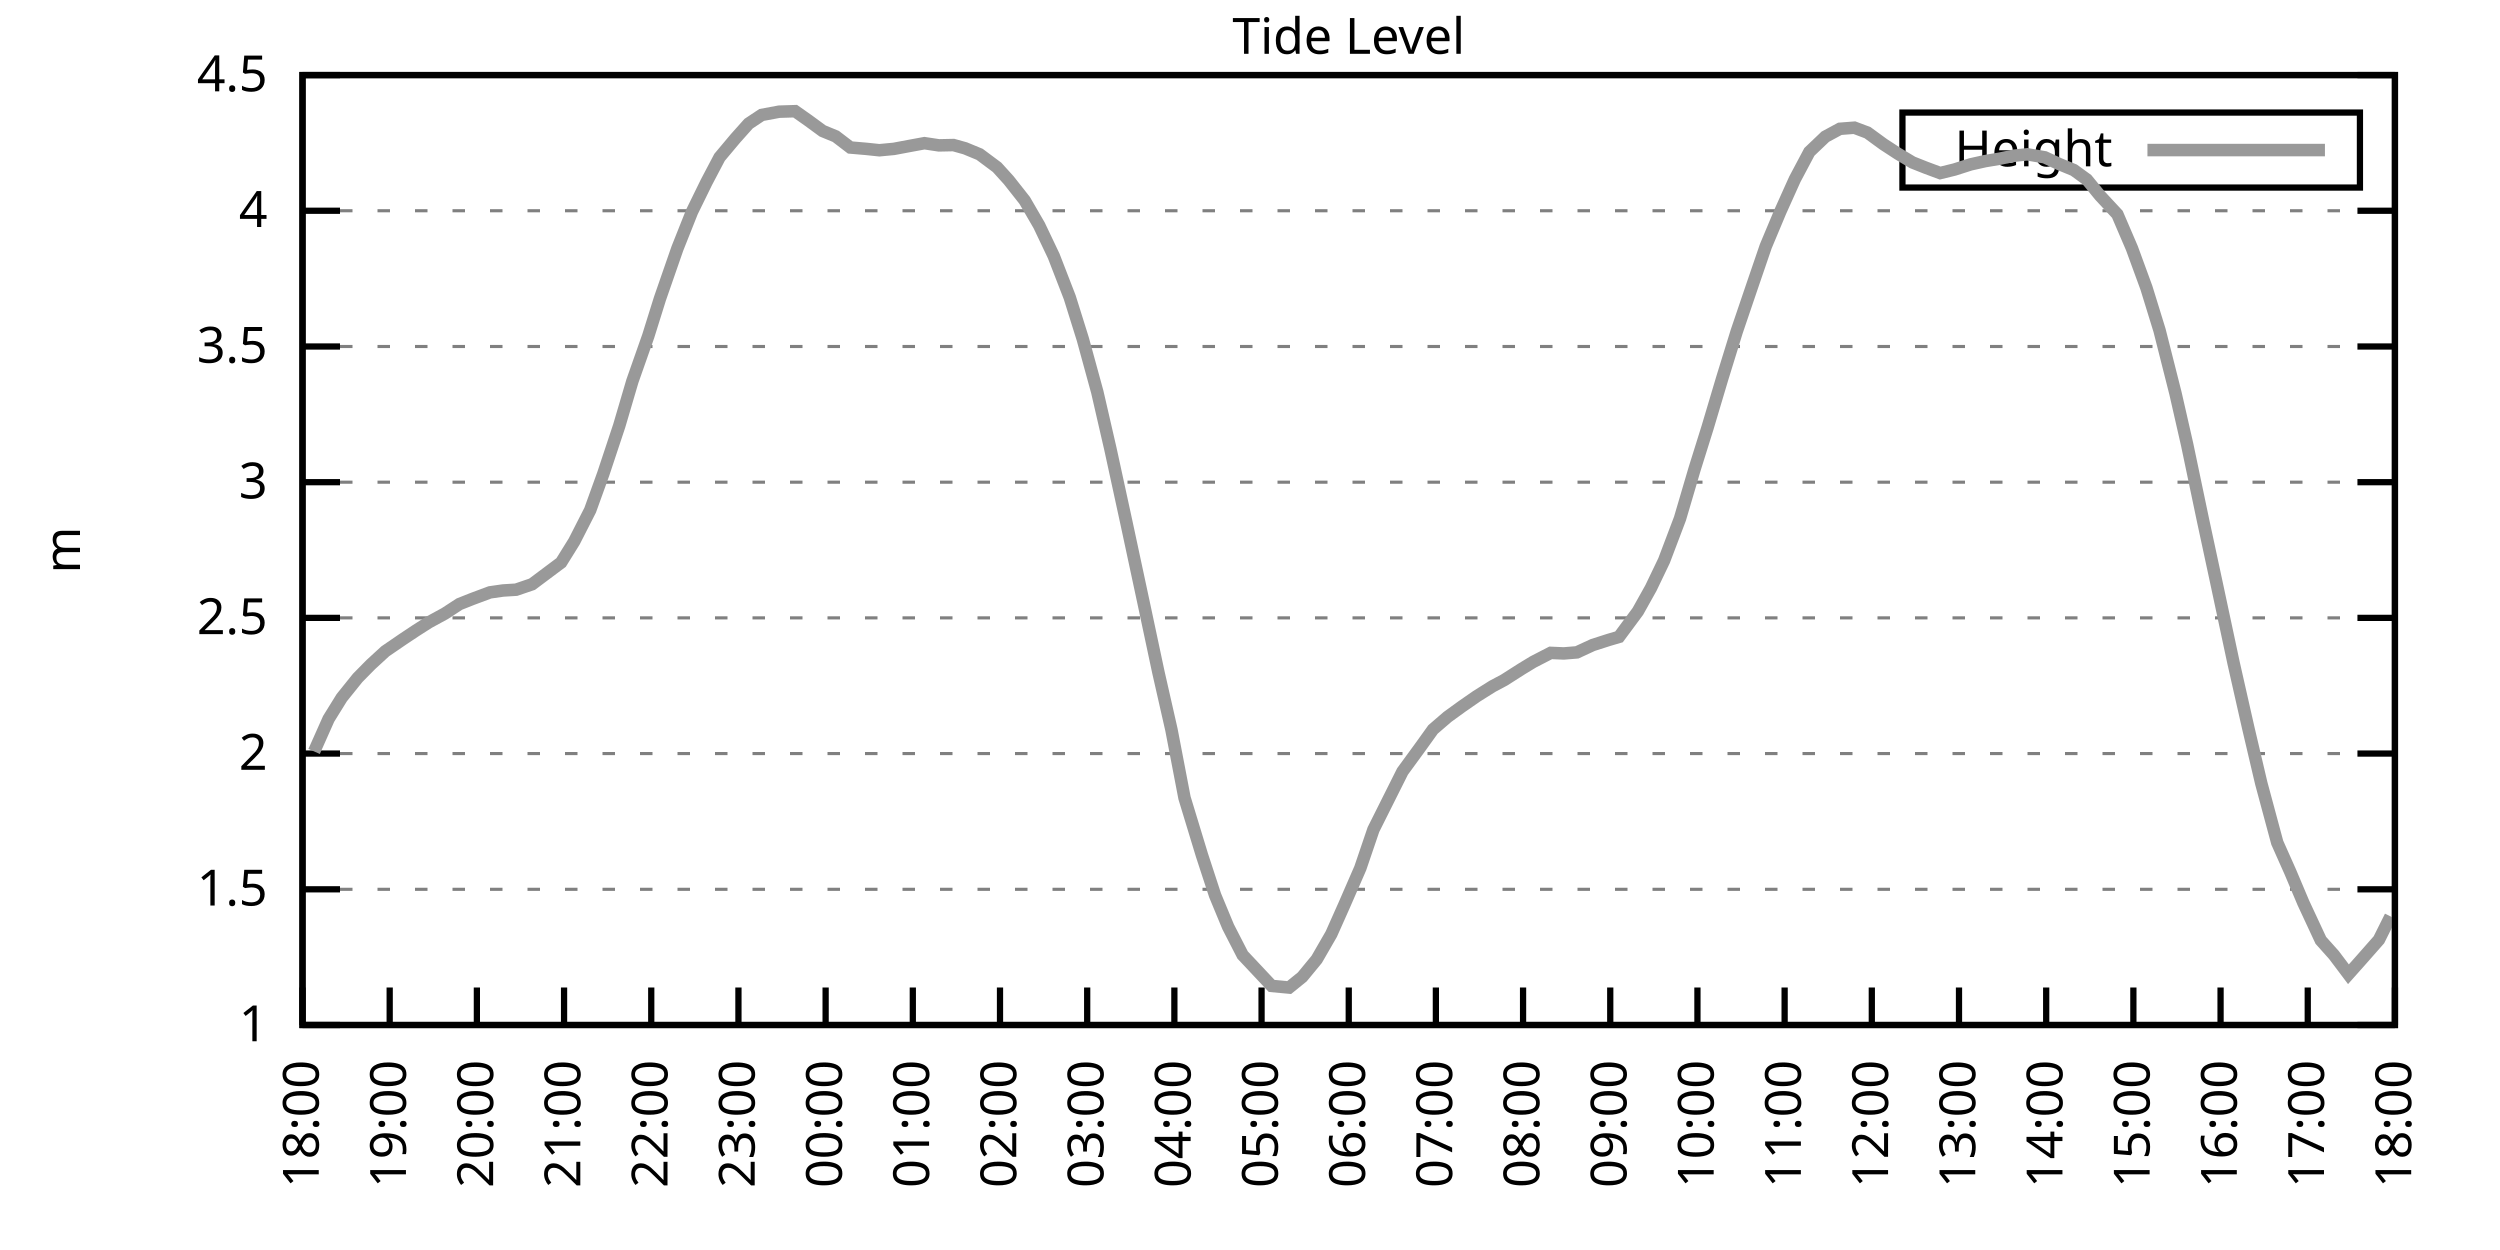
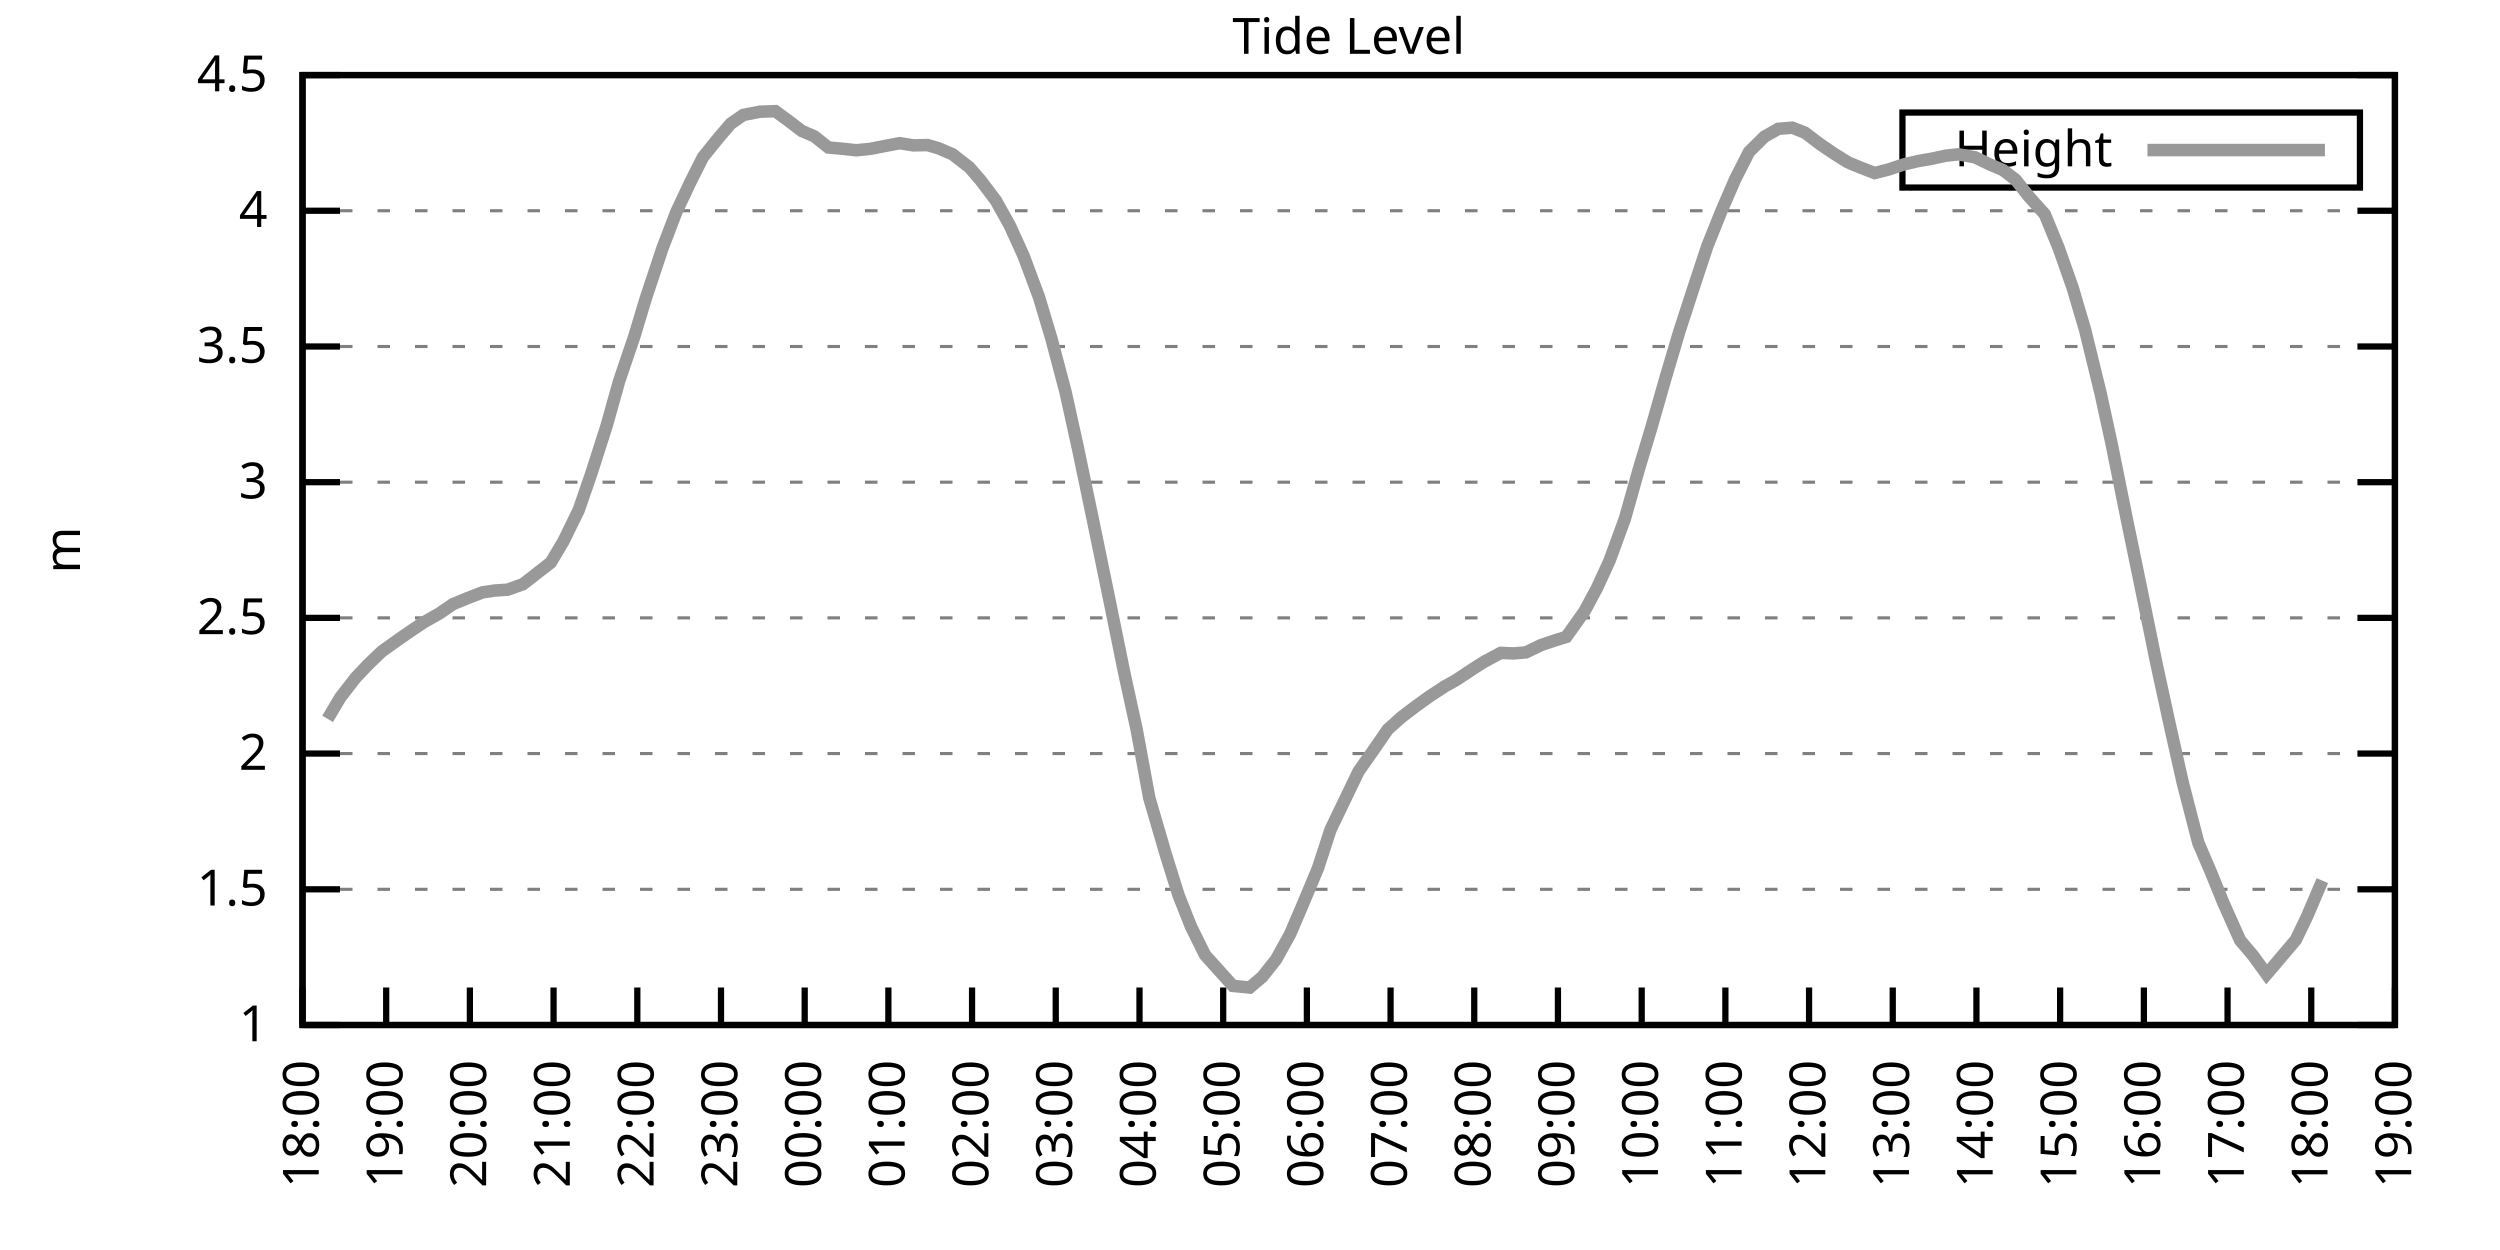
<svg xmlns="http://www.w3.org/2000/svg" xmlns:xlink="http://www.w3.org/1999/xlink" width="400" height="200" viewBox="0 0 400 200">
  <g id="gnuplot_canvas">
    <rect x="0" y="0" width="400" height="200" fill="none" />
    <defs>
      <circle id="gpDot" r="0.5" stroke-width="0.5" stroke="currentColor" />
      <path id="gpPt0" stroke-width="0.333" stroke="currentColor" d="M-1,0 h2 M0,-1 v2" />
      <path id="gpPt1" stroke-width="0.333" stroke="currentColor" d="M-1,-1 L1,1 M1,-1 L-1,1" />
      <path id="gpPt2" stroke-width="0.333" stroke="currentColor" d="M-1,0 L1,0 M0,-1 L0,1 M-1,-1 L1,1 M-1,1 L1,-1" />
      <rect id="gpPt3" stroke-width="0.333" stroke="currentColor" x="-1" y="-1" width="2" height="2" />
      <rect id="gpPt4" stroke-width="0.333" stroke="currentColor" fill="currentColor" x="-1" y="-1" width="2" height="2" />
      <circle id="gpPt5" stroke-width="0.333" stroke="currentColor" cx="0" cy="0" r="1" />
      <use xlink:href="#gpPt5" id="gpPt6" fill="currentColor" stroke="none" />
      <path id="gpPt7" stroke-width="0.333" stroke="currentColor" d="M0,-1.33 L-1.33,0.67 L1.33,0.67 z" />
      <use xlink:href="#gpPt7" id="gpPt8" fill="currentColor" stroke="none" />
      <use xlink:href="#gpPt7" id="gpPt9" stroke="currentColor" transform="rotate(180)" />
      <use xlink:href="#gpPt9" id="gpPt10" fill="currentColor" stroke="none" />
      <use xlink:href="#gpPt3" id="gpPt11" stroke="currentColor" transform="rotate(45)" />
      <use xlink:href="#gpPt11" id="gpPt12" fill="currentColor" stroke="none" />
      <path id="gpPt13" stroke-width="0.333" stroke="currentColor" d="M0,1.330 L1.265,0.411 L0.782,-1.067 L-0.782,-1.076 L-1.265,0.411 z" />
      <use xlink:href="#gpPt13" id="gpPt14" fill="currentColor" stroke="none" />
      <filter id="textbox" filterUnits="objectBoundingBox" x="0" y="0" height="1" width="1">
        <feFlood flood-color="white" flood-opacity="1" result="bgnd" />
        <feComposite in="SourceGraphic" in2="bgnd" operator="atop" />
      </filter>
      <filter id="greybox" filterUnits="objectBoundingBox" x="0" y="0" height="1" width="1">
        <feFlood flood-color="lightgrey" flood-opacity="1" result="grey" />
        <feComposite in="SourceGraphic" in2="grey" operator="atop" />
      </filter>
    </defs>
    <g fill="none" color="white" stroke="currentColor" stroke-width="1.00" stroke-linecap="butt" stroke-linejoin="miter">
</g>
    <g fill="none" color="black" stroke="currentColor" stroke-width="1.00" stroke-linecap="butt" stroke-linejoin="miter">
      <g stroke="none" shape-rendering="crispEdges">
        <polygon fill="rgb(255, 255, 255)" points="48.40,164.00 383.18,164.00 383.18,12.02 48.40,12.02 " />
      </g>
    </g>
    <g fill="none" color="black" stroke="currentColor" stroke-width="1.00" stroke-linecap="butt" stroke-linejoin="miter">
</g>
    <g fill="none" color="black" stroke="black" stroke-width="0.50" stroke-linecap="butt" stroke-linejoin="miter">
</g>
    <g fill="none" color="gray" stroke="currentColor" stroke-width="0.50" stroke-linecap="butt" stroke-linejoin="miter">
      <path stroke="gray" stroke-dasharray="2,4" class="gridline" d="M48.40,164.00 L383.19,164.00  " />
    </g>
    <g fill="none" color="gray" stroke="gray" stroke-width="1.00" stroke-linecap="butt" stroke-linejoin="miter">
</g>
    <g fill="none" color="black" stroke="currentColor" stroke-width="1.00" stroke-linecap="butt" stroke-linejoin="miter">
      <path stroke="black" d="M48.40,164.00 L54.40,164.00 M383.19,164.00 L377.19,164.00  " />
      <g transform="translate(42.80,166.60)" stroke="none" fill="black" font-family="Sans" font-size="8.00" text-anchor="end">
        <text>
          <tspan font-family="Sans"> 1</tspan>
        </text>
      </g>
    </g>
    <g fill="none" color="black" stroke="currentColor" stroke-width="1.00" stroke-linecap="butt" stroke-linejoin="miter">
</g>
    <g fill="none" color="black" stroke="black" stroke-width="0.50" stroke-linecap="butt" stroke-linejoin="miter">
</g>
    <g fill="none" color="gray" stroke="currentColor" stroke-width="0.50" stroke-linecap="butt" stroke-linejoin="miter">
      <path stroke="gray" stroke-dasharray="2,4" class="gridline" d="M48.40,142.29 L383.19,142.29  " />
    </g>
    <g fill="none" color="gray" stroke="gray" stroke-width="1.00" stroke-linecap="butt" stroke-linejoin="miter">
</g>
    <g fill="none" color="black" stroke="currentColor" stroke-width="1.00" stroke-linecap="butt" stroke-linejoin="miter">
      <path stroke="black" d="M48.40,142.29 L54.40,142.29 M383.19,142.29 L377.19,142.29  " />
      <g transform="translate(42.80,144.89)" stroke="none" fill="black" font-family="Sans" font-size="8.00" text-anchor="end">
        <text>
          <tspan font-family="Sans"> 1.5</tspan>
        </text>
      </g>
    </g>
    <g fill="none" color="black" stroke="currentColor" stroke-width="1.00" stroke-linecap="butt" stroke-linejoin="miter">
</g>
    <g fill="none" color="black" stroke="black" stroke-width="0.50" stroke-linecap="butt" stroke-linejoin="miter">
</g>
    <g fill="none" color="gray" stroke="currentColor" stroke-width="0.50" stroke-linecap="butt" stroke-linejoin="miter">
      <path stroke="gray" stroke-dasharray="2,4" class="gridline" d="M48.40,120.57 L383.19,120.57  " />
    </g>
    <g fill="none" color="gray" stroke="gray" stroke-width="1.00" stroke-linecap="butt" stroke-linejoin="miter">
</g>
    <g fill="none" color="black" stroke="currentColor" stroke-width="1.00" stroke-linecap="butt" stroke-linejoin="miter">
      <path stroke="black" d="M48.40,120.57 L54.40,120.57 M383.19,120.57 L377.19,120.57  " />
      <g transform="translate(42.80,123.17)" stroke="none" fill="black" font-family="Sans" font-size="8.00" text-anchor="end">
        <text>
          <tspan font-family="Sans"> 2</tspan>
        </text>
      </g>
    </g>
    <g fill="none" color="black" stroke="currentColor" stroke-width="1.00" stroke-linecap="butt" stroke-linejoin="miter">
</g>
    <g fill="none" color="black" stroke="black" stroke-width="0.50" stroke-linecap="butt" stroke-linejoin="miter">
</g>
    <g fill="none" color="gray" stroke="currentColor" stroke-width="0.50" stroke-linecap="butt" stroke-linejoin="miter">
      <path stroke="gray" stroke-dasharray="2,4" class="gridline" d="M48.40,98.86 L383.19,98.86  " />
    </g>
    <g fill="none" color="gray" stroke="gray" stroke-width="1.00" stroke-linecap="butt" stroke-linejoin="miter">
</g>
    <g fill="none" color="black" stroke="currentColor" stroke-width="1.00" stroke-linecap="butt" stroke-linejoin="miter">
      <path stroke="black" d="M48.40,98.86 L54.40,98.86 M383.19,98.86 L377.19,98.86  " />
      <g transform="translate(42.80,101.46)" stroke="none" fill="black" font-family="Sans" font-size="8.00" text-anchor="end">
        <text>
          <tspan font-family="Sans"> 2.5</tspan>
        </text>
      </g>
    </g>
    <g fill="none" color="black" stroke="currentColor" stroke-width="1.00" stroke-linecap="butt" stroke-linejoin="miter">
</g>
    <g fill="none" color="black" stroke="black" stroke-width="0.50" stroke-linecap="butt" stroke-linejoin="miter">
</g>
    <g fill="none" color="gray" stroke="currentColor" stroke-width="0.50" stroke-linecap="butt" stroke-linejoin="miter">
      <path stroke="gray" stroke-dasharray="2,4" class="gridline" d="M48.40,77.15 L383.19,77.15  " />
    </g>
    <g fill="none" color="gray" stroke="gray" stroke-width="1.00" stroke-linecap="butt" stroke-linejoin="miter">
</g>
    <g fill="none" color="black" stroke="currentColor" stroke-width="1.00" stroke-linecap="butt" stroke-linejoin="miter">
      <path stroke="black" d="M48.40,77.15 L54.40,77.15 M383.19,77.15 L377.19,77.15  " />
      <g transform="translate(42.80,79.75)" stroke="none" fill="black" font-family="Sans" font-size="8.00" text-anchor="end">
        <text>
          <tspan font-family="Sans"> 3</tspan>
        </text>
      </g>
    </g>
    <g fill="none" color="black" stroke="currentColor" stroke-width="1.00" stroke-linecap="butt" stroke-linejoin="miter">
</g>
    <g fill="none" color="black" stroke="black" stroke-width="0.50" stroke-linecap="butt" stroke-linejoin="miter">
</g>
    <g fill="none" color="gray" stroke="currentColor" stroke-width="0.50" stroke-linecap="butt" stroke-linejoin="miter">
      <path stroke="gray" stroke-dasharray="2,4" class="gridline" d="M48.40,55.44 L383.19,55.44  " />
    </g>
    <g fill="none" color="gray" stroke="gray" stroke-width="1.00" stroke-linecap="butt" stroke-linejoin="miter">
</g>
    <g fill="none" color="black" stroke="currentColor" stroke-width="1.00" stroke-linecap="butt" stroke-linejoin="miter">
      <path stroke="black" d="M48.40,55.44 L54.40,55.44 M383.19,55.44 L377.19,55.44  " />
      <g transform="translate(42.80,58.04)" stroke="none" fill="black" font-family="Sans" font-size="8.00" text-anchor="end">
        <text>
          <tspan font-family="Sans"> 3.5</tspan>
        </text>
      </g>
    </g>
    <g fill="none" color="black" stroke="currentColor" stroke-width="1.00" stroke-linecap="butt" stroke-linejoin="miter">
</g>
    <g fill="none" color="black" stroke="black" stroke-width="0.50" stroke-linecap="butt" stroke-linejoin="miter">
</g>
    <g fill="none" color="gray" stroke="currentColor" stroke-width="0.50" stroke-linecap="butt" stroke-linejoin="miter">
      <path stroke="gray" stroke-dasharray="2,4" class="gridline" d="M48.40,33.72 L383.19,33.72  " />
    </g>
    <g fill="none" color="gray" stroke="gray" stroke-width="1.00" stroke-linecap="butt" stroke-linejoin="miter">
</g>
    <g fill="none" color="black" stroke="currentColor" stroke-width="1.00" stroke-linecap="butt" stroke-linejoin="miter">
      <path stroke="black" d="M48.40,33.72 L54.40,33.72 M383.19,33.72 L377.19,33.72  " />
      <g transform="translate(42.80,36.32)" stroke="none" fill="black" font-family="Sans" font-size="8.00" text-anchor="end">
        <text>
          <tspan font-family="Sans"> 4</tspan>
        </text>
      </g>
    </g>
    <g fill="none" color="black" stroke="currentColor" stroke-width="1.00" stroke-linecap="butt" stroke-linejoin="miter">
</g>
    <g fill="none" color="black" stroke="black" stroke-width="0.50" stroke-linecap="butt" stroke-linejoin="miter">
</g>
    <g fill="none" color="gray" stroke="currentColor" stroke-width="0.50" stroke-linecap="butt" stroke-linejoin="miter">
      <path stroke="gray" stroke-dasharray="2,4" class="gridline" d="M48.40,12.01 L383.19,12.01  " />
    </g>
    <g fill="none" color="gray" stroke="gray" stroke-width="1.00" stroke-linecap="butt" stroke-linejoin="miter">
</g>
    <g fill="none" color="black" stroke="currentColor" stroke-width="1.00" stroke-linecap="butt" stroke-linejoin="miter">
      <path stroke="black" d="M48.40,12.01 L54.40,12.01 M383.19,12.01 L377.19,12.01  " />
      <g transform="translate(42.80,14.61)" stroke="none" fill="black" font-family="Sans" font-size="8.00" text-anchor="end">
        <text>
          <tspan font-family="Sans"> 4.5</tspan>
        </text>
      </g>
    </g>
    <g fill="none" color="black" stroke="currentColor" stroke-width="1.00" stroke-linecap="butt" stroke-linejoin="miter">
      <path stroke="black" d="M48.40,164.00 L48.40,158.00  " />
      <g transform="translate(51.00,169.60) rotate(270.00)" stroke="none" fill="black" font-family="Sans" font-size="8.00" text-anchor="end">
        <text>
          <tspan font-family="Sans">18:00</tspan>
        </text>
      </g>
    </g>
    <g fill="none" color="black" stroke="currentColor" stroke-width="1.00" stroke-linecap="butt" stroke-linejoin="miter">
-       <path stroke="black" d="M62.35,164.00 L62.35,158.00  " />
-       <g transform="translate(64.95,169.60) rotate(270.00)" stroke="none" fill="black" font-family="Sans" font-size="8.00" text-anchor="end">
+       <path stroke="black" d="M61.79,164.00 L61.79,158.00  " />
+       <g transform="translate(64.39,169.60) rotate(270.00)" stroke="none" fill="black" font-family="Sans" font-size="8.00" text-anchor="end">
        <text>
          <tspan font-family="Sans">19:00</tspan>
        </text>
      </g>
    </g>
    <g fill="none" color="black" stroke="currentColor" stroke-width="1.00" stroke-linecap="butt" stroke-linejoin="miter">
-       <path stroke="black" d="M76.30,164.00 L76.30,158.00  " />
-       <g transform="translate(78.90,169.60) rotate(270.00)" stroke="none" fill="black" font-family="Sans" font-size="8.00" text-anchor="end">
+       <path stroke="black" d="M75.18,164.00 L75.18,158.00  " />
+       <g transform="translate(77.78,169.60) rotate(270.00)" stroke="none" fill="black" font-family="Sans" font-size="8.00" text-anchor="end">
        <text>
          <tspan font-family="Sans">20:00</tspan>
        </text>
      </g>
    </g>
    <g fill="none" color="black" stroke="currentColor" stroke-width="1.00" stroke-linecap="butt" stroke-linejoin="miter">
-       <path stroke="black" d="M90.25,164.00 L90.25,158.00  " />
-       <g transform="translate(92.85,169.60) rotate(270.00)" stroke="none" fill="black" font-family="Sans" font-size="8.00" text-anchor="end">
+       <path stroke="black" d="M88.57,164.00 L88.57,158.00  " />
+       <g transform="translate(91.17,169.60) rotate(270.00)" stroke="none" fill="black" font-family="Sans" font-size="8.00" text-anchor="end">
        <text>
          <tspan font-family="Sans">21:00</tspan>
        </text>
      </g>
    </g>
    <g fill="none" color="black" stroke="currentColor" stroke-width="1.00" stroke-linecap="butt" stroke-linejoin="miter">
-       <path stroke="black" d="M104.20,164.00 L104.20,158.00  " />
-       <g transform="translate(106.80,169.60) rotate(270.00)" stroke="none" fill="black" font-family="Sans" font-size="8.00" text-anchor="end">
+       <path stroke="black" d="M101.97,164.00 L101.97,158.00  " />
+       <g transform="translate(104.57,169.60) rotate(270.00)" stroke="none" fill="black" font-family="Sans" font-size="8.00" text-anchor="end">
        <text>
          <tspan font-family="Sans">22:00</tspan>
        </text>
      </g>
    </g>
    <g fill="none" color="black" stroke="currentColor" stroke-width="1.00" stroke-linecap="butt" stroke-linejoin="miter">
-       <path stroke="black" d="M118.15,164.00 L118.15,158.00  " />
-       <g transform="translate(120.75,169.60) rotate(270.00)" stroke="none" fill="black" font-family="Sans" font-size="8.00" text-anchor="end">
+       <path stroke="black" d="M115.36,164.00 L115.36,158.00  " />
+       <g transform="translate(117.96,169.60) rotate(270.00)" stroke="none" fill="black" font-family="Sans" font-size="8.00" text-anchor="end">
        <text>
          <tspan font-family="Sans">23:00</tspan>
        </text>
      </g>
    </g>
    <g fill="none" color="black" stroke="currentColor" stroke-width="1.00" stroke-linecap="butt" stroke-linejoin="miter">
-       <path stroke="black" d="M132.10,164.00 L132.10,158.00  " />
-       <g transform="translate(134.70,169.60) rotate(270.00)" stroke="none" fill="black" font-family="Sans" font-size="8.00" text-anchor="end">
+       <path stroke="black" d="M128.75,164.00 L128.75,158.00  " />
+       <g transform="translate(131.35,169.60) rotate(270.00)" stroke="none" fill="black" font-family="Sans" font-size="8.00" text-anchor="end">
        <text>
          <tspan font-family="Sans">00:00</tspan>
        </text>
      </g>
    </g>
    <g fill="none" color="black" stroke="currentColor" stroke-width="1.00" stroke-linecap="butt" stroke-linejoin="miter">
-       <path stroke="black" d="M146.05,164.00 L146.05,158.00  " />
-       <g transform="translate(148.65,169.60) rotate(270.00)" stroke="none" fill="black" font-family="Sans" font-size="8.00" text-anchor="end">
+       <path stroke="black" d="M142.14,164.00 L142.14,158.00  " />
+       <g transform="translate(144.74,169.60) rotate(270.00)" stroke="none" fill="black" font-family="Sans" font-size="8.00" text-anchor="end">
        <text>
          <tspan font-family="Sans">01:00</tspan>
        </text>
      </g>
    </g>
    <g fill="none" color="black" stroke="currentColor" stroke-width="1.00" stroke-linecap="butt" stroke-linejoin="miter">
-       <path stroke="black" d="M160.00,164.00 L160.00,158.00  " />
-       <g transform="translate(162.60,169.60) rotate(270.00)" stroke="none" fill="black" font-family="Sans" font-size="8.00" text-anchor="end">
+       <path stroke="black" d="M155.53,164.00 L155.53,158.00  " />
+       <g transform="translate(158.13,169.60) rotate(270.00)" stroke="none" fill="black" font-family="Sans" font-size="8.00" text-anchor="end">
        <text>
          <tspan font-family="Sans">02:00</tspan>
        </text>
      </g>
    </g>
    <g fill="none" color="black" stroke="currentColor" stroke-width="1.00" stroke-linecap="butt" stroke-linejoin="miter">
-       <path stroke="black" d="M173.95,164.00 L173.95,158.00  " />
-       <g transform="translate(176.55,169.60) rotate(270.00)" stroke="none" fill="black" font-family="Sans" font-size="8.00" text-anchor="end">
+       <path stroke="black" d="M168.92,164.00 L168.92,158.00  " />
+       <g transform="translate(171.52,169.60) rotate(270.00)" stroke="none" fill="black" font-family="Sans" font-size="8.00" text-anchor="end">
        <text>
          <tspan font-family="Sans">03:00</tspan>
        </text>
      </g>
    </g>
    <g fill="none" color="black" stroke="currentColor" stroke-width="1.00" stroke-linecap="butt" stroke-linejoin="miter">
-       <path stroke="black" d="M187.90,164.00 L187.90,158.00  " />
-       <g transform="translate(190.50,169.60) rotate(270.00)" stroke="none" fill="black" font-family="Sans" font-size="8.00" text-anchor="end">
+       <path stroke="black" d="M182.32,164.00 L182.32,158.00  " />
+       <g transform="translate(184.92,169.60) rotate(270.00)" stroke="none" fill="black" font-family="Sans" font-size="8.00" text-anchor="end">
        <text>
          <tspan font-family="Sans">04:00</tspan>
        </text>
      </g>
    </g>
    <g fill="none" color="black" stroke="currentColor" stroke-width="1.00" stroke-linecap="butt" stroke-linejoin="miter">
-       <path stroke="black" d="M201.85,164.00 L201.85,158.00  " />
-       <g transform="translate(204.45,169.60) rotate(270.00)" stroke="none" fill="black" font-family="Sans" font-size="8.00" text-anchor="end">
+       <path stroke="black" d="M195.71,164.00 L195.71,158.00  " />
+       <g transform="translate(198.31,169.60) rotate(270.00)" stroke="none" fill="black" font-family="Sans" font-size="8.00" text-anchor="end">
        <text>
          <tspan font-family="Sans">05:00</tspan>
        </text>
      </g>
    </g>
    <g fill="none" color="black" stroke="currentColor" stroke-width="1.00" stroke-linecap="butt" stroke-linejoin="miter">
-       <path stroke="black" d="M215.80,164.00 L215.80,158.00  " />
-       <g transform="translate(218.40,169.60) rotate(270.00)" stroke="none" fill="black" font-family="Sans" font-size="8.00" text-anchor="end">
+       <path stroke="black" d="M209.10,164.00 L209.10,158.00  " />
+       <g transform="translate(211.70,169.60) rotate(270.00)" stroke="none" fill="black" font-family="Sans" font-size="8.00" text-anchor="end">
        <text>
          <tspan font-family="Sans">06:00</tspan>
        </text>
      </g>
    </g>
    <g fill="none" color="black" stroke="currentColor" stroke-width="1.00" stroke-linecap="butt" stroke-linejoin="miter">
-       <path stroke="black" d="M229.74,164.00 L229.74,158.00  " />
-       <g transform="translate(232.34,169.60) rotate(270.00)" stroke="none" fill="black" font-family="Sans" font-size="8.00" text-anchor="end">
+       <path stroke="black" d="M222.49,164.00 L222.49,158.00  " />
+       <g transform="translate(225.09,169.60) rotate(270.00)" stroke="none" fill="black" font-family="Sans" font-size="8.00" text-anchor="end">
        <text>
          <tspan font-family="Sans">07:00</tspan>
        </text>
      </g>
    </g>
    <g fill="none" color="black" stroke="currentColor" stroke-width="1.00" stroke-linecap="butt" stroke-linejoin="miter">
-       <path stroke="black" d="M243.69,164.00 L243.69,158.00  " />
-       <g transform="translate(246.29,169.60) rotate(270.00)" stroke="none" fill="black" font-family="Sans" font-size="8.00" text-anchor="end">
+       <path stroke="black" d="M235.88,164.00 L235.88,158.00  " />
+       <g transform="translate(238.48,169.60) rotate(270.00)" stroke="none" fill="black" font-family="Sans" font-size="8.00" text-anchor="end">
        <text>
          <tspan font-family="Sans">08:00</tspan>
        </text>
      </g>
    </g>
    <g fill="none" color="black" stroke="currentColor" stroke-width="1.00" stroke-linecap="butt" stroke-linejoin="miter">
-       <path stroke="black" d="M257.64,164.00 L257.64,158.00  " />
-       <g transform="translate(260.24,169.60) rotate(270.00)" stroke="none" fill="black" font-family="Sans" font-size="8.00" text-anchor="end">
+       <path stroke="black" d="M249.27,164.00 L249.27,158.00  " />
+       <g transform="translate(251.87,169.60) rotate(270.00)" stroke="none" fill="black" font-family="Sans" font-size="8.00" text-anchor="end">
        <text>
          <tspan font-family="Sans">09:00</tspan>
        </text>
      </g>
    </g>
    <g fill="none" color="black" stroke="currentColor" stroke-width="1.00" stroke-linecap="butt" stroke-linejoin="miter">
-       <path stroke="black" d="M271.59,164.00 L271.59,158.00  " />
-       <g transform="translate(274.19,169.60) rotate(270.00)" stroke="none" fill="black" font-family="Sans" font-size="8.00" text-anchor="end">
+       <path stroke="black" d="M262.67,164.00 L262.67,158.00  " />
+       <g transform="translate(265.27,169.60) rotate(270.00)" stroke="none" fill="black" font-family="Sans" font-size="8.00" text-anchor="end">
        <text>
          <tspan font-family="Sans">10:00</tspan>
        </text>
      </g>
    </g>
    <g fill="none" color="black" stroke="currentColor" stroke-width="1.00" stroke-linecap="butt" stroke-linejoin="miter">
-       <path stroke="black" d="M285.54,164.00 L285.54,158.00  " />
-       <g transform="translate(288.14,169.60) rotate(270.00)" stroke="none" fill="black" font-family="Sans" font-size="8.00" text-anchor="end">
+       <path stroke="black" d="M276.06,164.00 L276.06,158.00  " />
+       <g transform="translate(278.66,169.60) rotate(270.00)" stroke="none" fill="black" font-family="Sans" font-size="8.00" text-anchor="end">
        <text>
          <tspan font-family="Sans">11:00</tspan>
        </text>
      </g>
    </g>
    <g fill="none" color="black" stroke="currentColor" stroke-width="1.00" stroke-linecap="butt" stroke-linejoin="miter">
-       <path stroke="black" d="M299.49,164.00 L299.49,158.00  " />
-       <g transform="translate(302.09,169.60) rotate(270.00)" stroke="none" fill="black" font-family="Sans" font-size="8.00" text-anchor="end">
+       <path stroke="black" d="M289.45,164.00 L289.45,158.00  " />
+       <g transform="translate(292.05,169.60) rotate(270.00)" stroke="none" fill="black" font-family="Sans" font-size="8.00" text-anchor="end">
        <text>
          <tspan font-family="Sans">12:00</tspan>
        </text>
      </g>
    </g>
    <g fill="none" color="black" stroke="currentColor" stroke-width="1.00" stroke-linecap="butt" stroke-linejoin="miter">
-       <path stroke="black" d="M313.44,164.00 L313.44,158.00  " />
-       <g transform="translate(316.04,169.60) rotate(270.00)" stroke="none" fill="black" font-family="Sans" font-size="8.00" text-anchor="end">
+       <path stroke="black" d="M302.84,164.00 L302.84,158.00  " />
+       <g transform="translate(305.44,169.60) rotate(270.00)" stroke="none" fill="black" font-family="Sans" font-size="8.00" text-anchor="end">
        <text>
          <tspan font-family="Sans">13:00</tspan>
        </text>
      </g>
    </g>
    <g fill="none" color="black" stroke="currentColor" stroke-width="1.00" stroke-linecap="butt" stroke-linejoin="miter">
-       <path stroke="black" d="M327.39,164.00 L327.39,158.00  " />
-       <g transform="translate(329.99,169.60) rotate(270.00)" stroke="none" fill="black" font-family="Sans" font-size="8.00" text-anchor="end">
+       <path stroke="black" d="M316.23,164.00 L316.23,158.00  " />
+       <g transform="translate(318.83,169.60) rotate(270.00)" stroke="none" fill="black" font-family="Sans" font-size="8.00" text-anchor="end">
        <text>
          <tspan font-family="Sans">14:00</tspan>
        </text>
      </g>
    </g>
    <g fill="none" color="black" stroke="currentColor" stroke-width="1.00" stroke-linecap="butt" stroke-linejoin="miter">
-       <path stroke="black" d="M341.34,164.00 L341.34,158.00  " />
-       <g transform="translate(343.94,169.60) rotate(270.00)" stroke="none" fill="black" font-family="Sans" font-size="8.00" text-anchor="end">
+       <path stroke="black" d="M329.62,164.00 L329.62,158.00  " />
+       <g transform="translate(332.22,169.60) rotate(270.00)" stroke="none" fill="black" font-family="Sans" font-size="8.00" text-anchor="end">
        <text>
          <tspan font-family="Sans">15:00</tspan>
        </text>
      </g>
    </g>
    <g fill="none" color="black" stroke="currentColor" stroke-width="1.00" stroke-linecap="butt" stroke-linejoin="miter">
-       <path stroke="black" d="M355.29,164.00 L355.29,158.00  " />
-       <g transform="translate(357.89,169.60) rotate(270.00)" stroke="none" fill="black" font-family="Sans" font-size="8.00" text-anchor="end">
+       <path stroke="black" d="M343.02,164.00 L343.02,158.00  " />
+       <g transform="translate(345.62,169.60) rotate(270.00)" stroke="none" fill="black" font-family="Sans" font-size="8.00" text-anchor="end">
        <text>
          <tspan font-family="Sans">16:00</tspan>
        </text>
      </g>
    </g>
    <g fill="none" color="black" stroke="currentColor" stroke-width="1.00" stroke-linecap="butt" stroke-linejoin="miter">
-       <path stroke="black" d="M369.24,164.00 L369.24,158.00  " />
-       <g transform="translate(371.84,169.60) rotate(270.00)" stroke="none" fill="black" font-family="Sans" font-size="8.00" text-anchor="end">
+       <path stroke="black" d="M356.41,164.00 L356.41,158.00  " />
+       <g transform="translate(359.01,169.60) rotate(270.00)" stroke="none" fill="black" font-family="Sans" font-size="8.00" text-anchor="end">
        <text>
          <tspan font-family="Sans">17:00</tspan>
+         </text>
+       </g>
+     </g>
+     <g fill="none" color="black" stroke="currentColor" stroke-width="1.00" stroke-linecap="butt" stroke-linejoin="miter">
+       <path stroke="black" d="M369.80,164.00 L369.80,158.00  " />
+       <g transform="translate(372.40,169.60) rotate(270.00)" stroke="none" fill="black" font-family="Sans" font-size="8.00" text-anchor="end">
+         <text>
+           <tspan font-family="Sans">18:00</tspan>
        </text>
      </g>
    </g>
    <g fill="none" color="black" stroke="currentColor" stroke-width="1.00" stroke-linecap="butt" stroke-linejoin="miter">
      <path stroke="black" d="M383.19,164.00 L383.19,158.00  " />
      <g transform="translate(385.79,169.60) rotate(270.00)" stroke="none" fill="black" font-family="Sans" font-size="8.00" text-anchor="end">
        <text>
-           <tspan font-family="Sans">18:00</tspan>
+           <tspan font-family="Sans">19:00</tspan>
        </text>
      </g>
    </g>
    <g fill="none" color="black" stroke="currentColor" stroke-width="1.00" stroke-linecap="butt" stroke-linejoin="miter">
</g>
    <g fill="none" color="black" stroke="currentColor" stroke-width="1.00" stroke-linecap="butt" stroke-linejoin="miter">
      <path stroke="black" d="M48.40,12.01 L48.40,164.00 L383.19,164.00 L383.19,12.01 L48.40,12.01 Z  " />
    </g>
    <g fill="none" color="black" stroke="currentColor" stroke-width="1.00" stroke-linecap="butt" stroke-linejoin="miter">
</g>
    <g fill="none" color="black" stroke="currentColor" stroke-width="1.00" stroke-linecap="butt" stroke-linejoin="miter">
      <path stroke="black" d="M304.39,30.01 L304.39,18.01 L377.59,18.01 L377.59,30.01 L304.39,30.01 Z  " />
    </g>
    <g id="Tide_level_plot_1">
      <g fill="none" color="white" stroke="black" stroke-width="2.00" stroke-linecap="butt" stroke-linejoin="miter">
</g>
      <g fill="none" color="black" stroke="currentColor" stroke-width="2.00" stroke-linecap="butt" stroke-linejoin="miter">
        <g transform="translate(337.99,26.61)" stroke="none" fill="black" font-family="Sans" font-size="8.00" text-anchor="end">
          <text>
            <tspan font-family="Sans">Height</tspan>
          </text>
        </g>
      </g>
      <g fill="none" color="black" stroke="currentColor" stroke-width="2.00" stroke-linecap="butt" stroke-linejoin="miter">
-         <path stroke="rgb(153, 153, 153)" d="M343.59,24.01 L371.99,24.01 M50.26,120.23 L52.58,115.02 L54.68,111.63 L57.23,108.46 L59.33,106.33 L61.65,104.20   L64.44,102.29 L66.53,100.90 L68.63,99.56 L71.18,98.17 L73.51,96.65 L75.60,95.82 L78.39,94.78 L80.48,94.48   L82.58,94.35 L85.13,93.48 L89.78,90.00 L91.88,86.62 L94.43,81.62 L96.53,75.80 L99.08,68.12 L101.18,60.99   L103.73,53.74 L105.59,47.79 L108.38,39.76 L110.71,33.90 L113.03,29.16 L115.13,25.17 L117.68,22.13 L119.78,19.78   L121.87,18.39 L124.66,17.87 L127.22,17.79 L129.31,19.26 L131.63,20.96 L133.72,21.82 L136.05,23.60 L138.61,23.82   L140.70,24.04 L143.02,23.82 L145.58,23.34 L147.91,22.91 L150.23,23.26 L152.56,23.21 L154.42,23.73 L156.74,24.69   L159.53,26.77 L161.39,28.82 L163.95,32.07 L166.27,36.07 L168.60,40.97 L171.16,47.58 L173.25,54.26 L175.57,62.73   L177.67,71.85 L180.22,83.58 L183.01,96.60 L185.34,107.55 L187.43,116.75 L189.52,127.65 L192.31,136.82 L194.41,143.24   L196.50,148.28 L198.82,152.80 L203.47,157.75 L206.26,158.01 L208.36,156.31 L210.68,153.49 L213.01,149.45 L215.10,144.76   L217.65,138.90 L219.75,132.73 L224.40,123.44 L227.19,119.62 L229.28,116.71 L231.60,114.71 L233.93,113.02 L236.25,111.41   L238.81,109.80 L240.67,108.81 L243.46,107.03 L245.32,105.90 L248.11,104.46 L250.20,104.55 L252.30,104.38 L254.85,103.20   L257.41,102.38 L259.04,101.90 L262.06,97.82 L264.15,94.08 L266.25,89.70 L268.80,82.97 L271.13,75.06 L273.22,68.38   L275.55,60.56 L277.87,53.05 L280.20,46.19 L282.52,39.41 L284.85,33.85 L287.17,28.69 L289.50,24.30 L292.05,21.87   L294.38,20.61 L296.70,20.43 L298.80,21.22 L301.35,23.08 L303.68,24.60 L306.00,25.99 L308.09,26.82 L310.42,27.69   L312.74,27.12 L315.30,26.30 L317.63,25.78 L319.95,25.39 L322.28,24.91 L324.37,24.69 L327.16,25.17 L329.48,26.25   L331.81,27.21 L333.90,28.73 L335.99,31.29 L338.78,34.29 L341.11,39.72 L343.43,46.06 L345.53,52.87 L348.08,62.95   L349.94,71.11 L352.50,83.32 L354.59,93.04 L357.38,106.11 L359.71,116.41 L361.80,125.31 L364.36,134.82 L366.45,139.51   L368.54,144.46 L371.33,150.45 L373.43,152.80 L375.75,155.88 L377.84,153.53 L380.63,150.36 L382.49,146.63  " />
+         <path stroke="rgb(153, 153, 153)" d="M343.59,24.01 L371.99,24.01 M52.42,115.02 L54.43,111.63 L56.88,108.46 L58.89,106.33 L61.12,104.20 L63.80,102.29   L65.81,100.90 L67.82,99.56 L70.27,98.17 L72.50,96.65 L74.51,95.82 L77.19,94.78 L79.20,94.48 L81.21,94.35   L83.66,93.48 L88.13,90.00 L90.14,86.62 L92.59,81.62 L94.60,75.80 L97.06,68.12 L99.06,60.99 L101.52,53.74   L103.31,47.79 L105.98,39.76 L108.22,33.90 L110.45,29.16 L112.46,25.17 L114.91,22.13 L116.92,19.78 L118.93,18.39   L121.61,17.87 L124.06,17.79 L126.07,19.26 L128.30,20.96 L130.31,21.82 L132.54,23.60 L135.00,23.82 L137.01,24.04   L139.24,23.82 L141.69,23.34 L143.93,22.91 L146.16,23.26 L148.39,23.21 L150.18,23.73 L152.41,24.69 L155.09,26.77   L156.87,28.82 L159.33,32.07 L161.56,36.07 L163.79,40.97 L166.25,47.58 L168.25,54.26 L170.49,62.73 L172.50,71.85   L174.95,83.58 L177.63,96.60 L179.86,107.55 L181.87,116.75 L183.88,127.65 L186.56,136.82 L188.57,143.24 L190.57,148.28   L192.81,152.80 L197.27,157.75 L199.95,158.01 L201.96,156.31 L204.19,153.49 L206.42,149.45 L208.43,144.76 L210.88,138.90   L212.89,132.73 L217.36,123.44 L220.04,119.62 L222.04,116.71 L224.28,114.71 L226.51,113.02 L228.74,111.41 L231.20,109.80   L232.98,108.81 L235.66,107.03 L237.44,105.90 L240.12,104.46 L242.13,104.55 L244.14,104.38 L246.60,103.20 L249.05,102.38   L250.61,101.90 L253.51,97.82 L255.52,94.08 L257.53,89.70 L259.99,82.97 L262.22,75.06 L264.23,68.38 L266.46,60.56   L268.69,53.05 L270.92,46.19 L273.16,39.41 L275.39,33.85 L277.62,28.69 L279.85,24.30 L282.31,21.87 L284.54,20.61   L286.77,20.43 L288.78,21.22 L291.23,23.08 L293.47,24.60 L295.70,25.99 L297.71,26.82 L299.94,27.69 L302.17,27.12   L304.63,26.30 L306.86,25.78 L309.09,25.39 L311.32,24.91 L313.33,24.69 L316.01,25.17 L318.24,26.25 L320.47,27.21   L322.48,28.73 L324.49,31.29 L327.17,34.29 L329.40,39.72 L331.63,46.06 L333.64,52.87 L336.10,62.95 L337.88,71.11   L340.34,83.32 L342.35,93.04 L345.02,106.11 L347.26,116.41 L349.26,125.31 L351.72,134.82 L353.73,139.51 L355.74,144.46   L358.42,150.45 L360.42,152.80 L362.66,155.88 L364.66,153.53 L367.34,150.36 L369.13,146.63 L371.58,140.90  " />
      </g>
    </g>
    <g fill="none" color="black" stroke="currentColor" stroke-width="2.00" stroke-linecap="butt" stroke-linejoin="miter">
</g>
    <g fill="none" color="black" stroke="black" stroke-width="1.00" stroke-linecap="butt" stroke-linejoin="miter">
</g>
    <g fill="none" color="black" stroke="currentColor" stroke-width="1.00" stroke-linecap="butt" stroke-linejoin="miter">
      <path stroke="black" d="M48.40,12.01 L48.40,164.00 L383.19,164.00 L383.19,12.01 L48.40,12.01 Z  " />
      <g transform="translate(12.80,88.01) rotate(270.00)" stroke="none" fill="black" font-family="Sans" font-size="8.00" text-anchor="middle">
        <text>
          <tspan font-family="Sans">m</tspan>
        </text>
      </g>
    </g>
    <g fill="none" color="black" stroke="currentColor" stroke-width="1.00" stroke-linecap="butt" stroke-linejoin="miter">
</g>
    <g fill="none" color="black" stroke="currentColor" stroke-width="1.00" stroke-linecap="butt" stroke-linejoin="miter">
      <g transform="translate(215.79,8.61)" stroke="none" fill="black" font-family="Sans" font-size="8.00" text-anchor="middle">
        <text>
          <tspan font-family="Sans">Tide Level</tspan>
        </text>
      </g>
    </g>
    <g fill="none" color="black" stroke="currentColor" stroke-width="1.00" stroke-linecap="butt" stroke-linejoin="miter">
</g>
  </g>
</svg>
